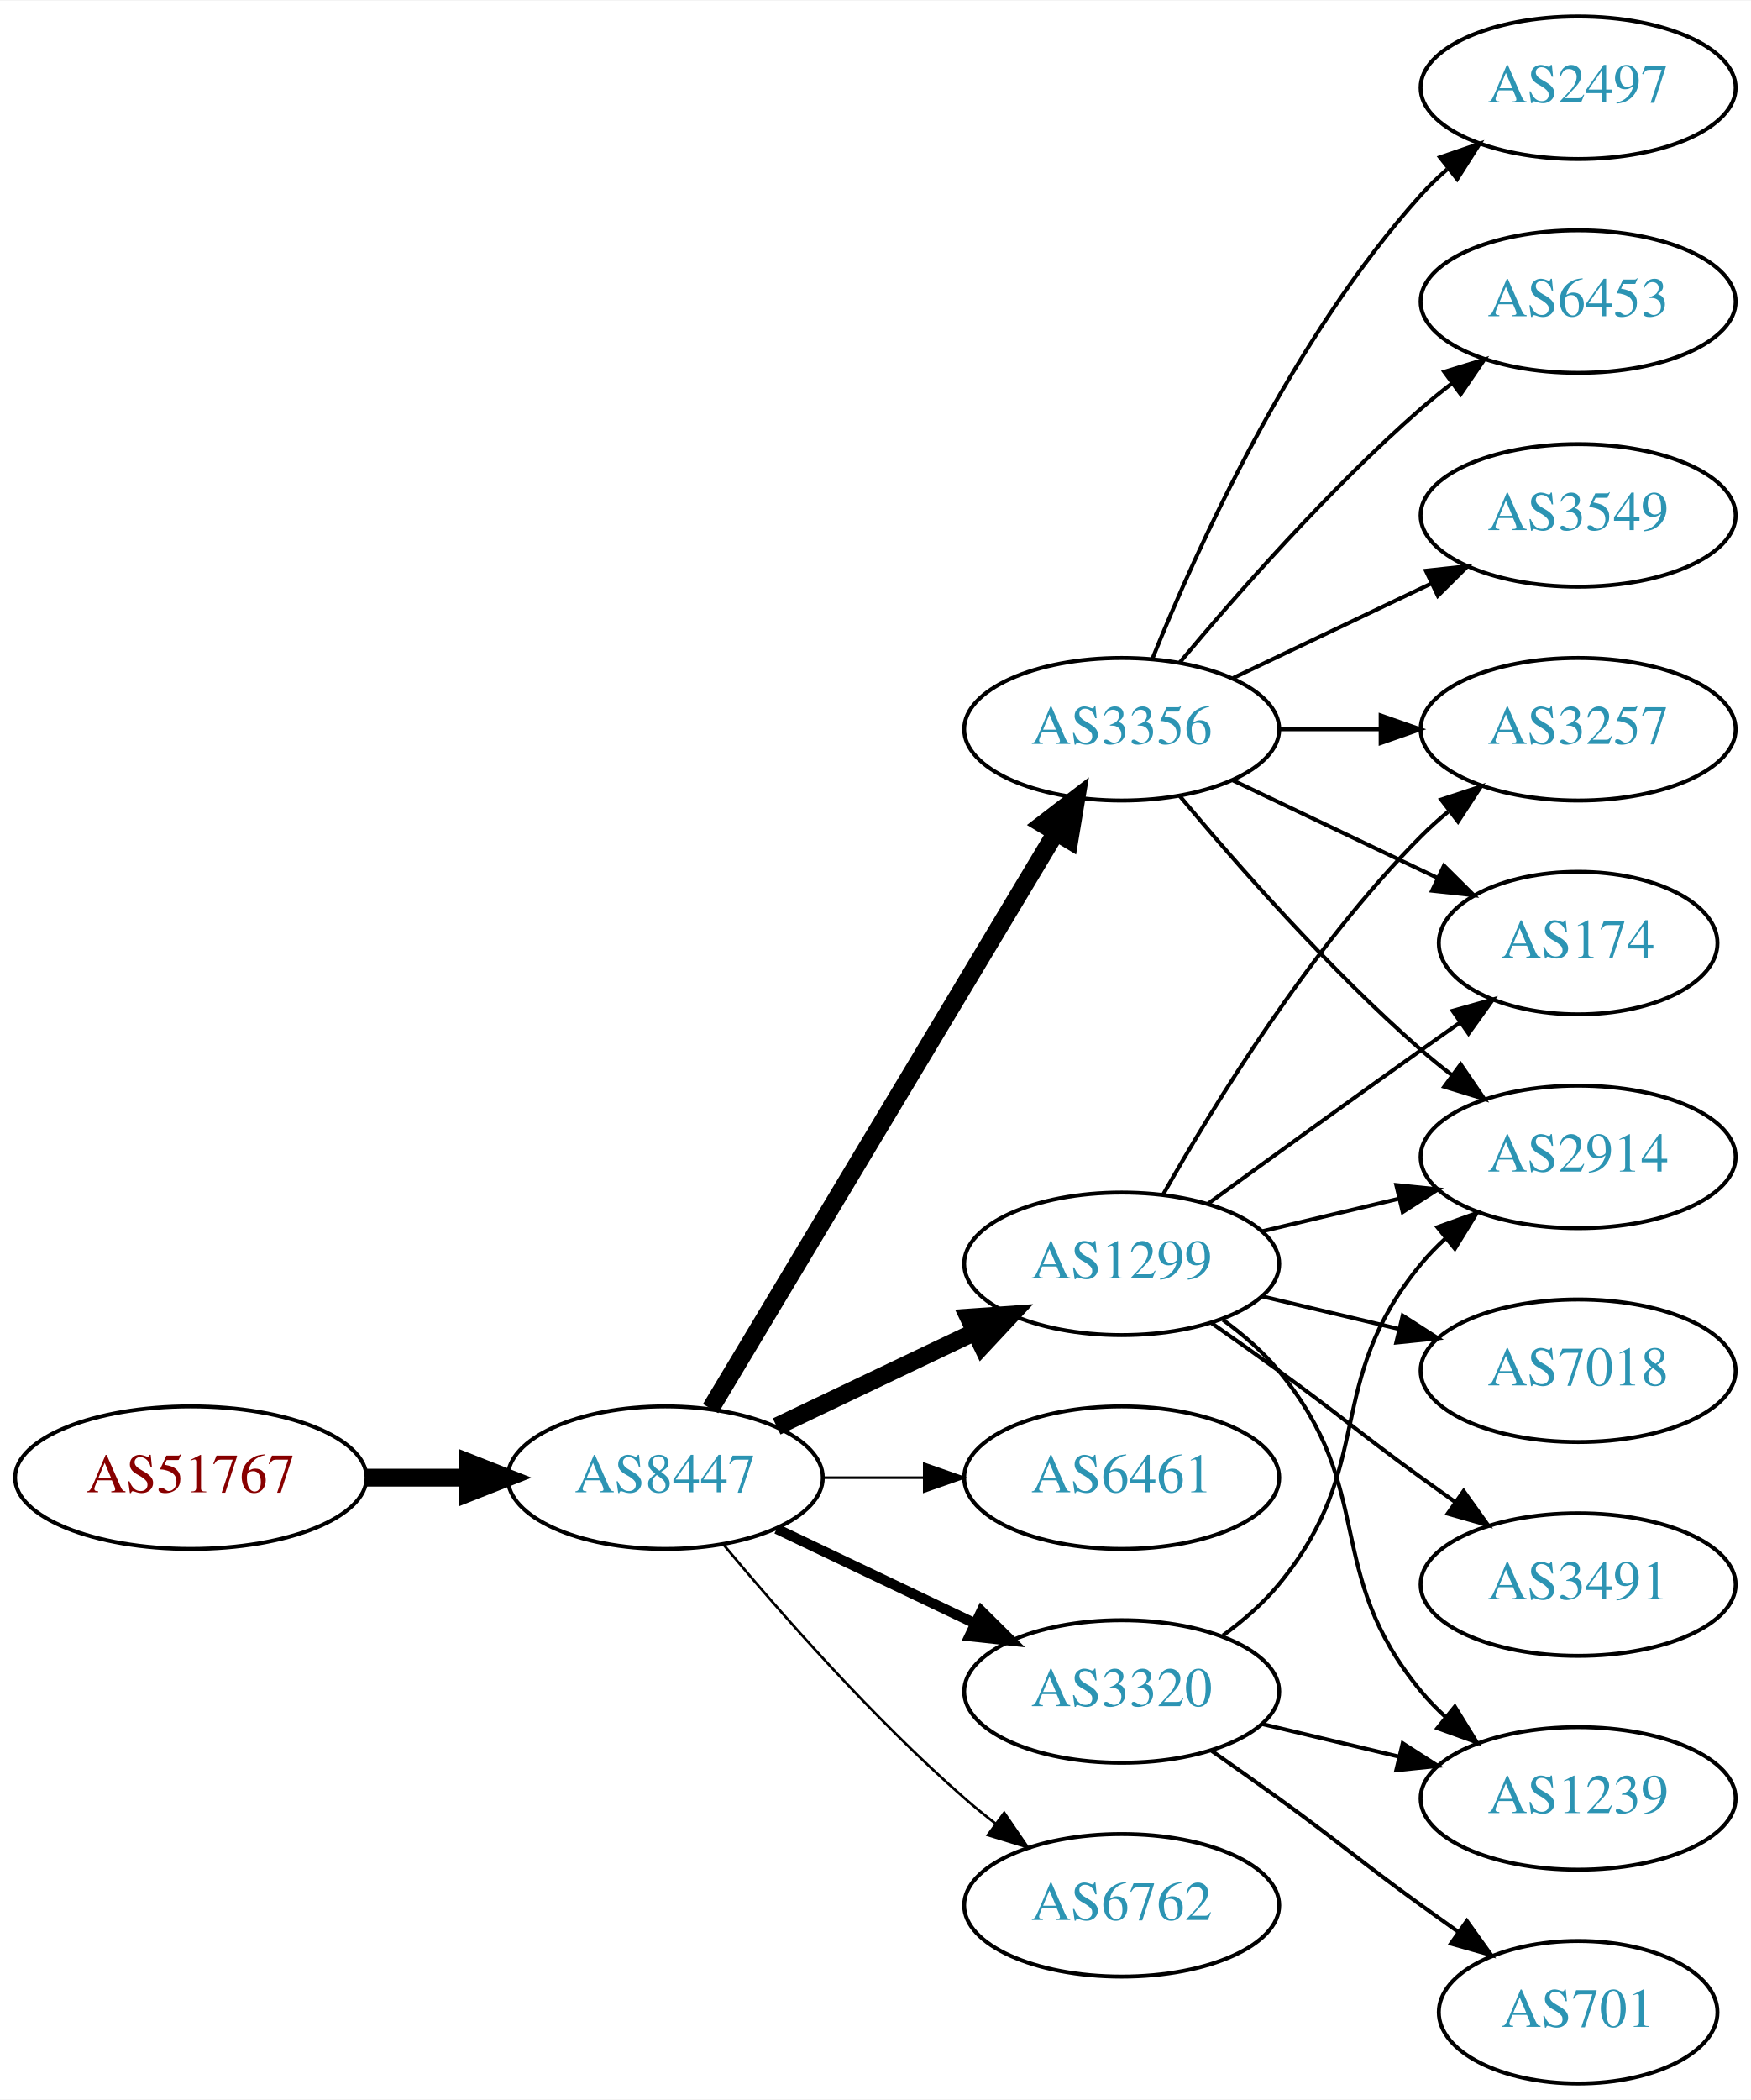
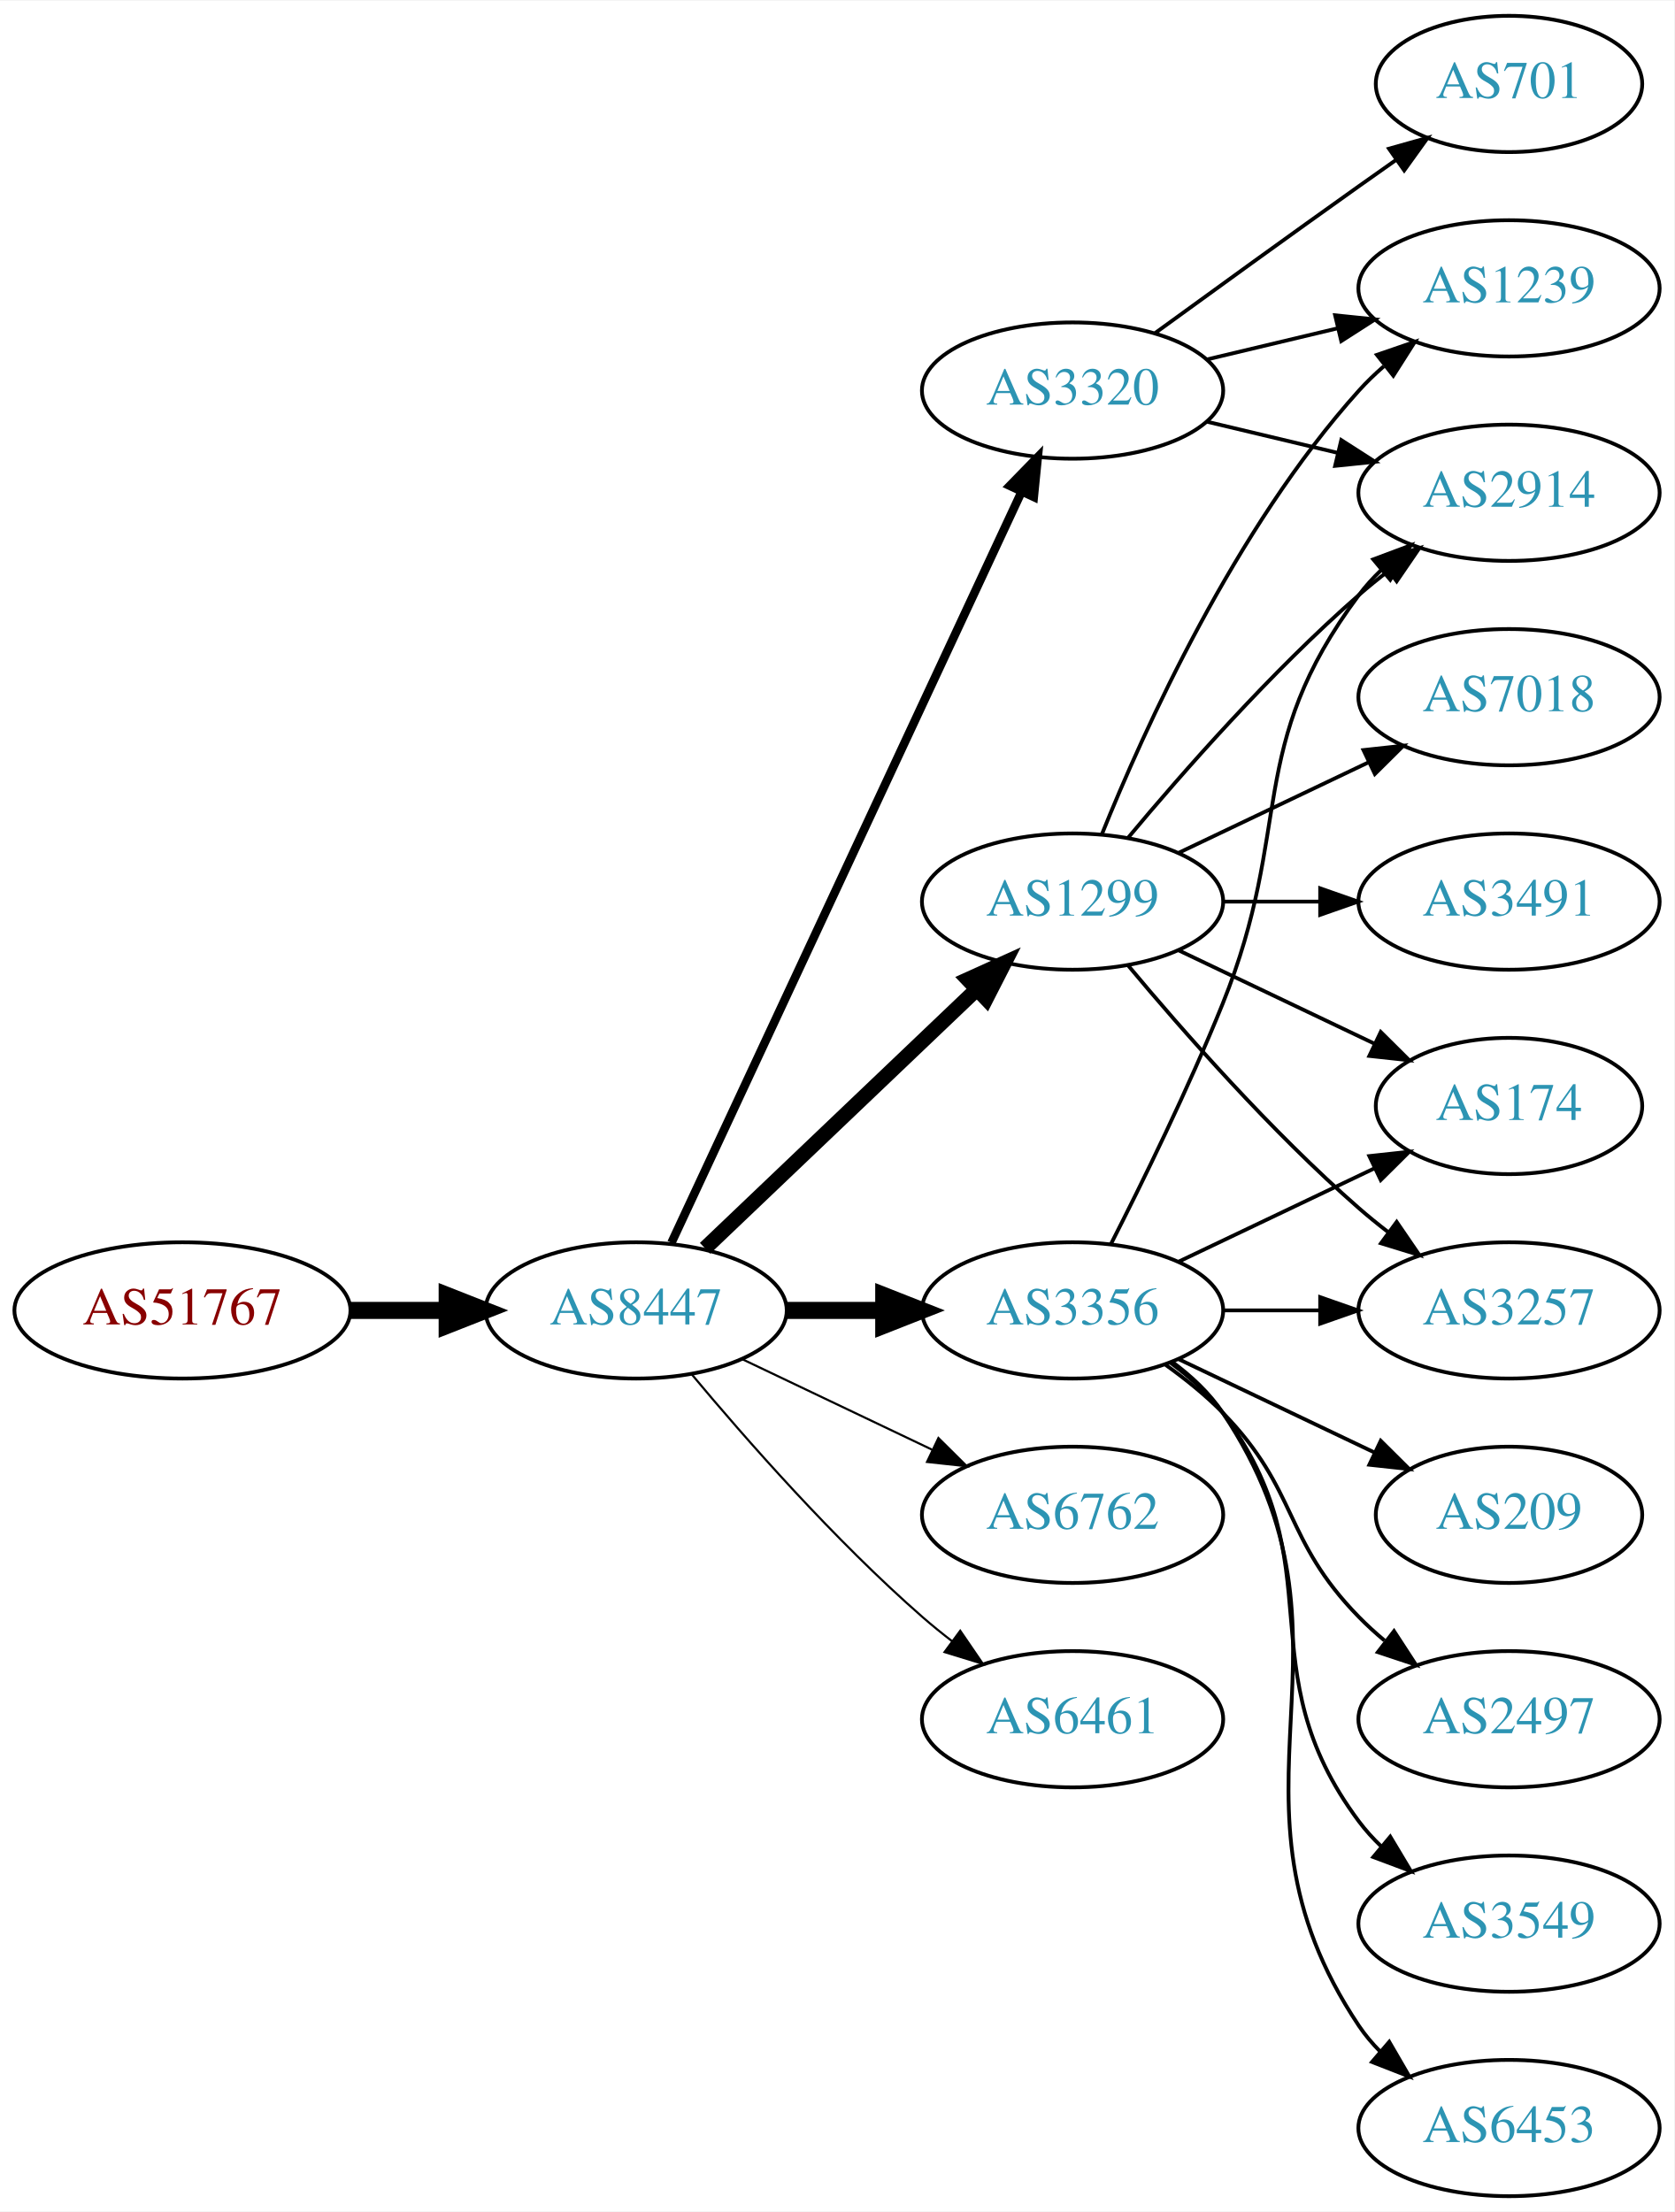
- <svg xmlns="http://www.w3.org/2000/svg" xmlns:xlink="http://www.w3.org/1999/xlink" width="442pt" height="530pt" viewBox="0.00 0.00 442.27 530.00">
-   <g id="graph0" class="graph" transform="scale(1 1) rotate(0) translate(4 526)">
-     <polygon fill="white" stroke="none" points="-4,4 -4,-526 438.271,-526 438.271,4 -4,4" />
+ <svg xmlns="http://www.w3.org/2000/svg" xmlns:xlink="http://www.w3.org/1999/xlink" width="442pt" height="584pt" viewBox="0.00 0.00 442.27 584.00">
+   <g id="graph0" class="graph" transform="scale(1 1) rotate(0) translate(4 580)">
+     <polygon fill="white" stroke="none" points="-4,4 -4,-580 438.271,-580 438.271,4 -4,4" />
    <g id="node1" class="node">
      <g id="a_node1">
        <a xlink:href="/asn/51767" xlink:title="AS51767 ~ Johanniter-Unfall-Hilfe [AT]">
-           <ellipse fill="#ffffff" stroke="black" cx="44.196" cy="-153" rx="44.393" ry="18" />
-           <text text-anchor="middle" x="44.196" y="-149.3" font-family="Times,serif" font-size="14.00" fill="#880000">AS51767</text>
+           <ellipse fill="#ffffff" stroke="black" cx="44.196" cy="-234" rx="44.393" ry="18" />
+           <text text-anchor="middle" x="44.196" y="-230.3" font-family="Times,serif" font-size="14.00" fill="#880000">AS51767</text>
        </a>
      </g>
    </g>
    <g id="node2" class="node">
      <g id="a_node2">
        <a xlink:href="/asn/8447" xlink:title="AS8447 ~ A1 Telekom Austria AG [AT]">
-           <ellipse fill="#ffffff" stroke="black" cx="164.039" cy="-153" rx="39.794" ry="18" />
-           <text text-anchor="middle" x="164.039" y="-149.3" font-family="Times,serif" font-size="14.00" fill="#2c94b3">AS8447</text>
+           <ellipse fill="#ffffff" stroke="black" cx="164.039" cy="-234" rx="39.794" ry="18" />
+           <text text-anchor="middle" x="164.039" y="-230.3" font-family="Times,serif" font-size="14.00" fill="#2c94b3">AS8447</text>
        </a>
      </g>
    </g>
    <g id="edge1" class="edge">
-       <path fill="none" stroke="black" stroke-width="4.5" d="M88.407,-153C96.72,-153 105.482,-153 113.965,-153" />
-       <polygon fill="black" stroke="black" stroke-width="4.5" points="114.123,-156.938 124.123,-153 114.123,-149.063 114.123,-156.938" />
+       <path fill="none" stroke="black" stroke-width="4.5" d="M88.407,-234C96.72,-234 105.482,-234 113.965,-234" />
+       <polygon fill="black" stroke="black" stroke-width="4.5" points="114.123,-237.938 124.123,-234 114.123,-230.063 114.123,-237.938" />
    </g>
    <g id="node3" class="node">
      <g id="a_node3">
        <a xlink:href="/asn/3356" xlink:title="AS3356 ~ Level 3 Parent, LLC [US]">
-           <ellipse fill="#ffffff" stroke="black" cx="279.332" cy="-342" rx="39.794" ry="18" />
-           <text text-anchor="middle" x="279.332" y="-338.3" font-family="Times,serif" font-size="14.00" fill="#2c94b3">AS3356</text>
+           <ellipse fill="#ffffff" stroke="black" cx="279.332" cy="-234" rx="39.794" ry="18" />
+           <text text-anchor="middle" x="279.332" y="-230.3" font-family="Times,serif" font-size="14.00" fill="#2c94b3">AS3356</text>
        </a>
      </g>
    </g>
    <g id="edge2" class="edge">
-       <path fill="none" stroke="black" stroke-width="4.5" d="M175.494,-170.442C195.475,-203.775 239.18,-276.686 262.666,-315.866" />
-       <polygon fill="black" stroke="black" stroke-width="4.5" points="259.383,-318.048 267.902,-324.6 266.137,-313.999 259.383,-318.048" />
+       <path fill="none" stroke="black" stroke-width="4.5" d="M203.711,-234C211.914,-234 220.678,-234 229.21,-234" />
+       <polygon fill="black" stroke="black" stroke-width="4.5" points="229.449,-237.938 239.449,-234 229.449,-230.063 229.449,-237.938" />
    </g>
    <g id="node4" class="node">
      <g id="a_node4">
-         <a xlink:href="/asn/1299" xlink:title="AS1299 ~ Telia Carrier [EU]">
-           <ellipse fill="#ffffff" stroke="black" cx="279.332" cy="-207" rx="39.794" ry="18" />
-           <text text-anchor="middle" x="279.332" y="-203.3" font-family="Times,serif" font-size="14.00" fill="#2c94b3">AS1299</text>
+         <a xlink:href="/asn/3320" xlink:title="AS3320 ~ DTAG [DE]">
+           <ellipse fill="#ffffff" stroke="black" cx="279.332" cy="-477" rx="39.794" ry="18" />
+           <text text-anchor="middle" x="279.332" y="-473.3" font-family="Times,serif" font-size="14.00" fill="#2c94b3">AS3320</text>
        </a>
      </g>
    </g>
    <g id="edge3" class="edge">
-       <path fill="none" stroke="black" stroke-width="4.5" d="M192.175,-165.934C207.169,-173.081 225.99,-182.052 242.213,-189.785" />
-       <polygon fill="black" stroke="black" stroke-width="4.5" points="240.695,-193.423 251.417,-194.171 244.084,-186.314 240.695,-193.423" />
+       <path fill="none" stroke="black" stroke-width="2.25" d="M173.369,-251.868C193.059,-294.101 242.559,-400.272 265.849,-450.227" />
+       <polygon fill="black" stroke="black" stroke-width="2.25" points="262.744,-451.849 270.141,-459.433 269.088,-448.891 262.744,-451.849" />
    </g>
    <g id="node5" class="node">
      <g id="a_node5">
-         <a xlink:href="/asn/6461" xlink:title="AS6461 ~ Zayo Bandwidth [US]">
-           <ellipse fill="#ffffff" stroke="black" cx="279.332" cy="-153" rx="39.794" ry="18" />
-           <text text-anchor="middle" x="279.332" y="-149.3" font-family="Times,serif" font-size="14.00" fill="#2c94b3">AS6461</text>
+         <a xlink:href="/asn/1299" xlink:title="AS1299 ~ Telia Carrier [EU]">
+           <ellipse fill="#ffffff" stroke="black" cx="279.332" cy="-342" rx="39.794" ry="18" />
+           <text text-anchor="middle" x="279.332" y="-338.3" font-family="Times,serif" font-size="14.00" fill="#2c94b3">AS1299</text>
        </a>
      </g>
    </g>
    <g id="edge4" class="edge">
-       <path fill="none" stroke="black" stroke-width="0.643" d="M203.711,-153C211.914,-153 220.678,-153 229.21,-153" />
-       <polygon fill="black" stroke="black" stroke-width="0.643" points="229.449,-156.5 239.449,-153 229.449,-149.5 229.449,-156.5" />
+       <path fill="none" stroke="black" stroke-width="3.938" d="M182.245,-250.403C201.321,-268.587 232.241,-298.063 253.838,-318.651" />
+       <polygon fill="black" stroke="black" stroke-width="3.938" points="251.681,-321.43 261.334,-325.797 256.511,-316.363 251.681,-321.43" />
    </g>
    <g id="node6" class="node">
      <g id="a_node6">
-         <a xlink:href="/asn/3320" xlink:title="AS3320 ~ DTAG [DE]">
-           <ellipse fill="#ffffff" stroke="black" cx="279.332" cy="-99" rx="39.794" ry="18" />
-           <text text-anchor="middle" x="279.332" y="-95.3" font-family="Times,serif" font-size="14.00" fill="#2c94b3">AS3320</text>
+         <a xlink:href="/asn/6762" xlink:title="AS6762 ~ TELECOM ITALIA SPARKLE S.p.A. [IT]">
+           <ellipse fill="#ffffff" stroke="black" cx="279.332" cy="-180" rx="39.794" ry="18" />
+           <text text-anchor="middle" x="279.332" y="-176.3" font-family="Times,serif" font-size="14.00" fill="#2c94b3">AS6762</text>
        </a>
      </g>
    </g>
    <g id="edge5" class="edge">
-       <path fill="none" stroke="black" stroke-width="2.571" d="M192.175,-140.066C207.169,-132.919 225.99,-123.948 242.213,-116.215" />
-       <polygon fill="black" stroke="black" stroke-width="2.571" points="243.895,-119.291 251.417,-111.829 240.884,-112.972 243.895,-119.291" />
+       <path fill="none" stroke="black" stroke-width="0.562" d="M192.175,-221.066C207.169,-213.919 225.99,-204.948 242.213,-197.215" />
+       <polygon fill="black" stroke="black" stroke-width="0.562" points="243.895,-200.291 251.417,-192.829 240.884,-193.972 243.895,-200.291" />
    </g>
    <g id="node7" class="node">
      <g id="a_node7">
-         <a xlink:href="/asn/6762" xlink:title="AS6762 ~ TELECOM ITALIA SPARKLE S.p.A. [IT]">
-           <ellipse fill="#ffffff" stroke="black" cx="279.332" cy="-45" rx="39.794" ry="18" />
-           <text text-anchor="middle" x="279.332" y="-41.3" font-family="Times,serif" font-size="14.00" fill="#2c94b3">AS6762</text>
+         <a xlink:href="/asn/6461" xlink:title="AS6461 ~ Zayo Bandwidth [US]">
+           <ellipse fill="#ffffff" stroke="black" cx="279.332" cy="-126" rx="39.794" ry="18" />
+           <text text-anchor="middle" x="279.332" y="-122.3" font-family="Times,serif" font-size="14.00" fill="#2c94b3">AS6461</text>
        </a>
      </g>
    </g>
    <g id="edge6" class="edge">
-       <path fill="none" stroke="black" stroke-width="0.643" d="M178.669,-136.183C192.951,-119.071 216.498,-92.255 239.685,-72 242.151,-69.846 244.789,-67.706 247.487,-65.628" />
-       <polygon fill="black" stroke="black" stroke-width="0.643" points="249.66,-68.375 255.641,-59.63 245.512,-62.736 249.66,-68.375" />
+       <path fill="none" stroke="black" stroke-width="0.562" d="M178.669,-217.183C192.951,-200.071 216.498,-173.255 239.685,-153 242.151,-150.846 244.789,-148.706 247.487,-146.628" />
+       <polygon fill="black" stroke="black" stroke-width="0.562" points="249.66,-149.375 255.641,-140.63 245.512,-143.736 249.66,-149.375" />
    </g>
    <g id="node8" class="node">
      <g id="a_node8">
-         <a xlink:href="/asn/3257" xlink:title="AS3257 ~ GTT [DE]">
-           <ellipse fill="#ffffff" stroke="black" cx="394.625" cy="-342" rx="39.794" ry="18" />
-           <text text-anchor="middle" x="394.625" y="-338.3" font-family="Times,serif" font-size="14.00" fill="#2c94b3">AS3257</text>
+         <a xlink:href="/asn/2914" xlink:title="AS2914 ~ NTT America, Inc. [US]">
+           <ellipse fill="#ffffff" stroke="black" cx="394.625" cy="-450" rx="39.794" ry="18" />
+           <text text-anchor="middle" x="394.625" y="-446.3" font-family="Times,serif" font-size="14.00" fill="#2c94b3">AS2914</text>
        </a>
      </g>
    </g>
    <g id="edge7" class="edge">
-       <path fill="none" stroke="black" d="M319.004,-342C327.207,-342 335.971,-342 344.503,-342" />
-       <polygon fill="black" stroke="black" points="344.742,-345.5 354.742,-342 344.742,-338.5 344.742,-345.5" />
+       <path fill="none" stroke="black" d="M289.412,-251.417C297.681,-267.634 309.942,-292.603 318.978,-315 337.908,-361.922 324.707,-382.458 354.978,-423 356.723,-425.336 358.73,-427.545 360.893,-429.617" />
+       <polygon fill="black" stroke="black" points="358.771,-432.405 368.694,-436.118 363.253,-427.027 358.771,-432.405" />
    </g>
    <g id="node9" class="node">
      <g id="a_node9">
+         <a xlink:href="/asn/3257" xlink:title="AS3257 ~ GTT [DE]">
+           <ellipse fill="#ffffff" stroke="black" cx="394.625" cy="-234" rx="39.794" ry="18" />
+           <text text-anchor="middle" x="394.625" y="-230.3" font-family="Times,serif" font-size="14.00" fill="#2c94b3">AS3257</text>
+         </a>
+       </g>
+     </g>
+     <g id="edge8" class="edge">
+       <path fill="none" stroke="black" d="M319.004,-234C327.207,-234 335.971,-234 344.503,-234" />
+       <polygon fill="black" stroke="black" points="344.742,-237.5 354.742,-234 344.742,-230.5 344.742,-237.5" />
+     </g>
+     <g id="node10" class="node">
+       <g id="a_node10">
+         <a xlink:href="/asn/2497" xlink:title="AS2497 ~ Internet Initiative Japan Inc. [JP]">
+           <ellipse fill="#ffffff" stroke="black" cx="394.625" cy="-126" rx="39.794" ry="18" />
+           <text text-anchor="middle" x="394.625" y="-122.3" font-family="Times,serif" font-size="14.00" fill="#2c94b3">AS2497</text>
+         </a>
+       </g>
+     </g>
+     <g id="edge9" class="edge">
+       <path fill="none" stroke="black" d="M303.926,-219.611C309.182,-215.852 314.513,-211.563 318.978,-207 339.151,-186.383 334.806,-173.617 354.978,-153 357.071,-150.861 359.354,-148.782 361.731,-146.79" />
+       <polygon fill="black" stroke="black" points="364.249,-149.268 370.031,-140.389 359.974,-143.725 364.249,-149.268" />
+     </g>
+     <g id="node11" class="node">
+       <g id="a_node11">
        <a xlink:href="/asn/174" xlink:title="AS174 ~ Cogent Communications [US]">
          <ellipse fill="#ffffff" stroke="black" cx="394.625" cy="-288" rx="35.194" ry="18" />
          <text text-anchor="middle" x="394.625" y="-284.3" font-family="Times,serif" font-size="14.00" fill="#2c94b3">AS174</text>
        </a>
      </g>
    </g>
-     <g id="edge8" class="edge">
+     <g id="edge10" class="edge">
+       <path fill="none" stroke="black" d="M307.468,-246.934C322.9,-254.29 342.385,-263.577 358.92,-271.459" />
+       <polygon fill="black" stroke="black" points="357.729,-274.768 368.262,-275.911 360.741,-268.449 357.729,-274.768" />
+     </g>
+     <g id="node12" class="node">
+       <g id="a_node12">
+         <a xlink:href="/asn/3549" xlink:title="AS3549 ~ Level 3 Parent, LLC [US]">
+           <ellipse fill="#ffffff" stroke="black" cx="394.625" cy="-72" rx="39.794" ry="18" />
+           <text text-anchor="middle" x="394.625" y="-68.3" font-family="Times,serif" font-size="14.00" fill="#2c94b3">AS3549</text>
+         </a>
+       </g>
+     </g>
+     <g id="edge11" class="edge">
+       <path fill="none" stroke="black" d="M305.262,-220.118C310.338,-216.389 315.256,-211.984 318.978,-207 349.249,-166.458 324.707,-139.542 354.978,-99 356.723,-96.664 358.73,-94.455 360.893,-92.383" />
+       <polygon fill="black" stroke="black" points="363.253,-94.973 368.694,-85.882 358.771,-89.595 363.253,-94.973" />
+     </g>
+     <g id="node13" class="node">
+       <g id="a_node13">
+         <a xlink:href="/asn/6453" xlink:title="AS6453 ~ TATA COMMUNICATIONS (AMERICA) INC [US]">
+           <ellipse fill="#ffffff" stroke="black" cx="394.625" cy="-18" rx="39.794" ry="18" />
+           <text text-anchor="middle" x="394.625" y="-14.3" font-family="Times,serif" font-size="14.00" fill="#2c94b3">AS6453</text>
+         </a>
+       </g>
+     </g>
+     <g id="edge12" class="edge">
+       <path fill="none" stroke="black" d="M305.651,-220.393C310.707,-216.649 315.518,-212.169 318.978,-207 360.003,-145.706 313.954,-106.294 354.978,-45 356.6,-42.577 358.519,-40.305 360.621,-38.19" />
+       <polygon fill="black" stroke="black" points="362.988,-40.771 368.306,-31.607 358.434,-35.454 362.988,-40.771" />
+     </g>
+     <g id="node14" class="node">
+       <g id="a_node14">
+         <a xlink:href="/asn/209" xlink:title="AS209 ~ CenturyLink Communications, LLC [US]">
+           <ellipse fill="#ffffff" stroke="black" cx="394.625" cy="-180" rx="35.194" ry="18" />
+           <text text-anchor="middle" x="394.625" y="-176.3" font-family="Times,serif" font-size="14.00" fill="#2c94b3">AS209</text>
+         </a>
+       </g>
+     </g>
+     <g id="edge13" class="edge">
+       <path fill="none" stroke="black" d="M307.468,-221.066C322.9,-213.71 342.385,-204.423 358.92,-196.541" />
+       <polygon fill="black" stroke="black" points="360.741,-199.551 368.262,-192.089 357.729,-193.232 360.741,-199.551" />
+     </g>
+     <g id="edge21" class="edge">
+       <path fill="none" stroke="black" d="M314.939,-468.752C325.81,-466.162 337.964,-463.265 349.407,-460.538" />
+       <polygon fill="black" stroke="black" points="350.313,-463.92 359.229,-458.197 348.69,-457.111 350.313,-463.92" />
+     </g>
+     <g id="node15" class="node">
+       <g id="a_node15">
+         <a xlink:href="/asn/1239" xlink:title="AS1239 ~ Sprint [US]">
+           <ellipse fill="#ffffff" stroke="black" cx="394.625" cy="-504" rx="39.794" ry="18" />
+           <text text-anchor="middle" x="394.625" y="-500.3" font-family="Times,serif" font-size="14.00" fill="#2c94b3">AS1239</text>
+         </a>
+       </g>
+     </g>
+     <g id="edge22" class="edge">
+       <path fill="none" stroke="black" d="M314.939,-485.248C325.81,-487.838 337.964,-490.735 349.407,-493.462" />
+       <polygon fill="black" stroke="black" points="348.69,-496.889 359.229,-495.803 350.313,-490.08 348.69,-496.889" />
+     </g>
+     <g id="node18" class="node">
+       <g id="a_node18">
+         <a xlink:href="/asn/701" xlink:title="AS701 ~ UUNET [US]">
+           <ellipse fill="#ffffff" stroke="black" cx="394.625" cy="-558" rx="35.194" ry="18" />
+           <text text-anchor="middle" x="394.625" y="-554.3" font-family="Times,serif" font-size="14.00" fill="#2c94b3">AS701</text>
+         </a>
+       </g>
+     </g>
+     <g id="edge20" class="edge">
+       <path fill="none" stroke="black" d="M301.18,-492.222C316.114,-503.091 336.727,-518.025 354.978,-531 358.188,-533.282 361.557,-535.661 364.912,-538.018" />
+       <polygon fill="black" stroke="black" points="362.924,-540.899 373.123,-543.77 366.94,-535.166 362.924,-540.899" />
+     </g>
+     <g id="edge16" class="edge">
+       <path fill="none" stroke="black" d="M293.962,-358.817C308.244,-375.929 331.791,-402.745 354.978,-423 357.444,-425.154 360.082,-427.294 362.78,-429.372" />
+       <polygon fill="black" stroke="black" points="360.805,-432.264 370.934,-435.37 364.953,-426.625 360.805,-432.264" />
+     </g>
+     <g id="edge17" class="edge">
+       <path fill="none" stroke="black" d="M293.962,-325.183C308.244,-308.071 331.791,-281.255 354.978,-261 357.444,-258.846 360.082,-256.706 362.78,-254.628" />
+       <polygon fill="black" stroke="black" points="364.953,-257.375 370.934,-248.63 360.805,-251.736 364.953,-257.375" />
+     </g>
+     <g id="edge15" class="edge">
      <path fill="none" stroke="black" d="M307.468,-329.066C322.9,-321.71 342.385,-312.423 358.92,-304.541" />
      <polygon fill="black" stroke="black" points="360.741,-307.551 368.262,-300.089 357.729,-301.232 360.741,-307.551" />
    </g>
-     <g id="node10" class="node">
-       <g id="a_node10">
-         <a xlink:href="/asn/2914" xlink:title="AS2914 ~ NTT America, Inc. [US]">
-           <ellipse fill="#ffffff" stroke="black" cx="394.625" cy="-234" rx="39.794" ry="18" />
-           <text text-anchor="middle" x="394.625" y="-230.3" font-family="Times,serif" font-size="14.00" fill="#2c94b3">AS2914</text>
-         </a>
-       </g>
-     </g>
-     <g id="edge9" class="edge">
-       <path fill="none" stroke="black" d="M293.962,-325.183C308.244,-308.071 331.791,-281.255 354.978,-261 357.444,-258.846 360.082,-256.706 362.78,-254.628" />
-       <polygon fill="black" stroke="black" points="364.953,-257.375 370.934,-248.63 360.805,-251.736 364.953,-257.375" />
-     </g>
-     <g id="node11" class="node">
-       <g id="a_node11">
-         <a xlink:href="/asn/2497" xlink:title="AS2497 ~ Internet Initiative Japan Inc. [JP]">
-           <ellipse fill="#ffffff" stroke="black" cx="394.625" cy="-504" rx="39.794" ry="18" />
-           <text text-anchor="middle" x="394.625" y="-500.3" font-family="Times,serif" font-size="14.00" fill="#2c94b3">AS2497</text>
-         </a>
-       </g>
-     </g>
-     <g id="edge10" class="edge">
+     <g id="edge14" class="edge">
      <path fill="none" stroke="black" d="M287.079,-359.787C298.13,-387.243 322.184,-440.578 354.978,-477 356.98,-479.224 359.199,-481.363 361.532,-483.397" />
      <polygon fill="black" stroke="black" points="359.73,-486.433 369.751,-489.873 364.062,-480.935 359.73,-486.433" />
-     </g>
-     <g id="node12" class="node">
-       <g id="a_node12">
-         <a xlink:href="/asn/6453" xlink:title="AS6453 ~ TATA COMMUNICATIONS (AMERICA) INC [US]">
-           <ellipse fill="#ffffff" stroke="black" cx="394.625" cy="-450" rx="39.794" ry="18" />
-           <text text-anchor="middle" x="394.625" y="-446.3" font-family="Times,serif" font-size="14.00" fill="#2c94b3">AS6453</text>
-         </a>
-       </g>
-     </g>
-     <g id="edge11" class="edge">
-       <path fill="none" stroke="black" d="M293.962,-358.817C308.244,-375.929 331.791,-402.745 354.978,-423 357.444,-425.154 360.082,-427.294 362.78,-429.372" />
-       <polygon fill="black" stroke="black" points="360.805,-432.264 370.934,-435.37 364.953,-426.625 360.805,-432.264" />
-     </g>
-     <g id="node13" class="node">
-       <g id="a_node13">
-         <a xlink:href="/asn/3549" xlink:title="AS3549 ~ Level 3 Parent, LLC [US]">
-           <ellipse fill="#ffffff" stroke="black" cx="394.625" cy="-396" rx="39.794" ry="18" />
-           <text text-anchor="middle" x="394.625" y="-392.3" font-family="Times,serif" font-size="14.00" fill="#2c94b3">AS3549</text>
-         </a>
-       </g>
-     </g>
-     <g id="edge12" class="edge">
-       <path fill="none" stroke="black" d="M307.468,-354.934C322.462,-362.081 341.283,-371.052 357.506,-378.785" />
-       <polygon fill="black" stroke="black" points="356.177,-382.028 366.71,-383.171 359.188,-375.709 356.177,-382.028" />
-     </g>
-     <g id="edge18" class="edge">
-       <path fill="none" stroke="black" d="M289.791,-224.49C302.573,-247.096 327.005,-286.886 354.978,-315 357.089,-317.121 359.385,-319.188 361.77,-321.171" />
-       <polygon fill="black" stroke="black" points="360.023,-324.242 370.086,-327.556 364.286,-318.69 360.023,-324.242" />
-     </g>
-     <g id="edge13" class="edge">
-       <path fill="none" stroke="black" d="M301.18,-222.222C316.114,-233.091 336.727,-248.025 354.978,-261 358.188,-263.282 361.557,-265.661 364.912,-268.018" />
-       <polygon fill="black" stroke="black" points="362.924,-270.899 373.123,-273.77 366.94,-265.166 362.924,-270.899" />
-     </g>
-     <g id="edge15" class="edge">
-       <path fill="none" stroke="black" d="M314.939,-215.248C325.81,-217.838 337.964,-220.735 349.407,-223.462" />
-       <polygon fill="black" stroke="black" points="348.69,-226.889 359.229,-225.803 350.313,-220.08 348.69,-226.889" />
-     </g>
-     <g id="node14" class="node">
-       <g id="a_node14">
-         <a xlink:href="/asn/1239" xlink:title="AS1239 ~ Sprint [US]">
-           <ellipse fill="#ffffff" stroke="black" cx="394.625" cy="-72" rx="39.794" ry="18" />
-           <text text-anchor="middle" x="394.625" y="-68.3" font-family="Times,serif" font-size="14.00" fill="#2c94b3">AS1239</text>
-         </a>
-       </g>
-     </g>
-     <g id="edge14" class="edge">
-       <path fill="none" stroke="black" d="M304.912,-192.844C310.007,-189.128 315.02,-184.799 318.978,-180 344.043,-149.606 329.913,-129.394 354.978,-99 356.833,-96.751 358.92,-94.604 361.139,-92.576" />
-       <polygon fill="black" stroke="black" points="363.488,-95.177 369.044,-86.156 359.075,-89.744 363.488,-95.177" />
-     </g>
-     <g id="node15" class="node">
-       <g id="a_node15">
-         <a xlink:href="/asn/3491" xlink:title="AS3491 ~ PCCW Global, Inc. [US]">
-           <ellipse fill="#ffffff" stroke="black" cx="394.625" cy="-126" rx="39.794" ry="18" />
-           <text text-anchor="middle" x="394.625" y="-122.3" font-family="Times,serif" font-size="14.00" fill="#2c94b3">AS3491</text>
-         </a>
-       </g>
-     </g>
-     <g id="edge16" class="edge">
-       <path fill="none" stroke="black" d="M302.089,-191.991C307.623,-188.121 313.542,-183.936 318.978,-180 335.178,-168.271 338.778,-164.729 354.978,-153 357.781,-150.971 360.712,-148.875 363.653,-146.79" />
-       <polygon fill="black" stroke="black" points="365.704,-149.627 371.868,-141.009 361.675,-143.903 365.704,-149.627" />
    </g>
    <g id="node16" class="node">
      <g id="a_node16">
        <a xlink:href="/asn/7018" xlink:title="AS7018 ~ AT&amp;T Services, Inc. [US]">
-           <ellipse fill="#ffffff" stroke="black" cx="394.625" cy="-180" rx="39.794" ry="18" />
-           <text text-anchor="middle" x="394.625" y="-176.3" font-family="Times,serif" font-size="14.00" fill="#2c94b3">AS7018</text>
-         </a>
-       </g>
-     </g>
-     <g id="edge17" class="edge">
-       <path fill="none" stroke="black" d="M314.939,-198.752C325.81,-196.162 337.964,-193.265 349.407,-190.538" />
-       <polygon fill="black" stroke="black" points="350.313,-193.92 359.229,-188.197 348.69,-187.111 350.313,-193.92" />
-     </g>
-     <g id="edge21" class="edge">
-       <path fill="none" stroke="black" d="M304.912,-113.156C310.007,-116.872 315.02,-121.201 318.978,-126 344.043,-156.394 329.913,-176.606 354.978,-207 356.833,-209.25 358.92,-211.396 361.139,-213.424" />
-       <polygon fill="black" stroke="black" points="359.075,-216.256 369.044,-219.844 363.488,-210.823 359.075,-216.256" />
-     </g>
-     <g id="edge20" class="edge">
-       <path fill="none" stroke="black" d="M314.939,-90.752C325.81,-88.162 337.964,-85.265 349.407,-82.538" />
-       <polygon fill="black" stroke="black" points="350.313,-85.92 359.229,-80.197 348.69,-79.111 350.313,-85.92" />
+           <ellipse fill="#ffffff" stroke="black" cx="394.625" cy="-396" rx="39.794" ry="18" />
+           <text text-anchor="middle" x="394.625" y="-392.3" font-family="Times,serif" font-size="14.00" fill="#2c94b3">AS7018</text>
+         </a>
+       </g>
+     </g>
+     <g id="edge18" class="edge">
+       <path fill="none" stroke="black" d="M307.468,-354.934C322.462,-362.081 341.283,-371.052 357.506,-378.785" />
+       <polygon fill="black" stroke="black" points="356.177,-382.028 366.71,-383.171 359.188,-375.709 356.177,-382.028" />
    </g>
    <g id="node17" class="node">
      <g id="a_node17">
-         <a xlink:href="/asn/701" xlink:title="AS701 ~ UUNET [US]">
-           <ellipse fill="#ffffff" stroke="black" cx="394.625" cy="-18" rx="35.194" ry="18" />
-           <text text-anchor="middle" x="394.625" y="-14.3" font-family="Times,serif" font-size="14.00" fill="#2c94b3">AS701</text>
+         <a xlink:href="/asn/3491" xlink:title="AS3491 ~ PCCW Global, Inc. [US]">
+           <ellipse fill="#ffffff" stroke="black" cx="394.625" cy="-342" rx="39.794" ry="18" />
+           <text text-anchor="middle" x="394.625" y="-338.3" font-family="Times,serif" font-size="14.00" fill="#2c94b3">AS3491</text>
        </a>
      </g>
    </g>
    <g id="edge19" class="edge">
-       <path fill="none" stroke="black" d="M302.089,-83.991C307.623,-80.121 313.542,-75.936 318.978,-72 335.178,-60.271 338.778,-56.729 354.978,-45 358.007,-42.807 361.186,-40.537 364.364,-38.287" />
-       <polygon fill="black" stroke="black" points="366.506,-41.059 372.675,-32.445 362.481,-35.333 366.506,-41.059" />
+       <path fill="none" stroke="black" d="M319.004,-342C327.207,-342 335.971,-342 344.503,-342" />
+       <polygon fill="black" stroke="black" points="344.742,-345.5 354.742,-342 344.742,-338.5 344.742,-345.5" />
    </g>
  </g>
</svg>
